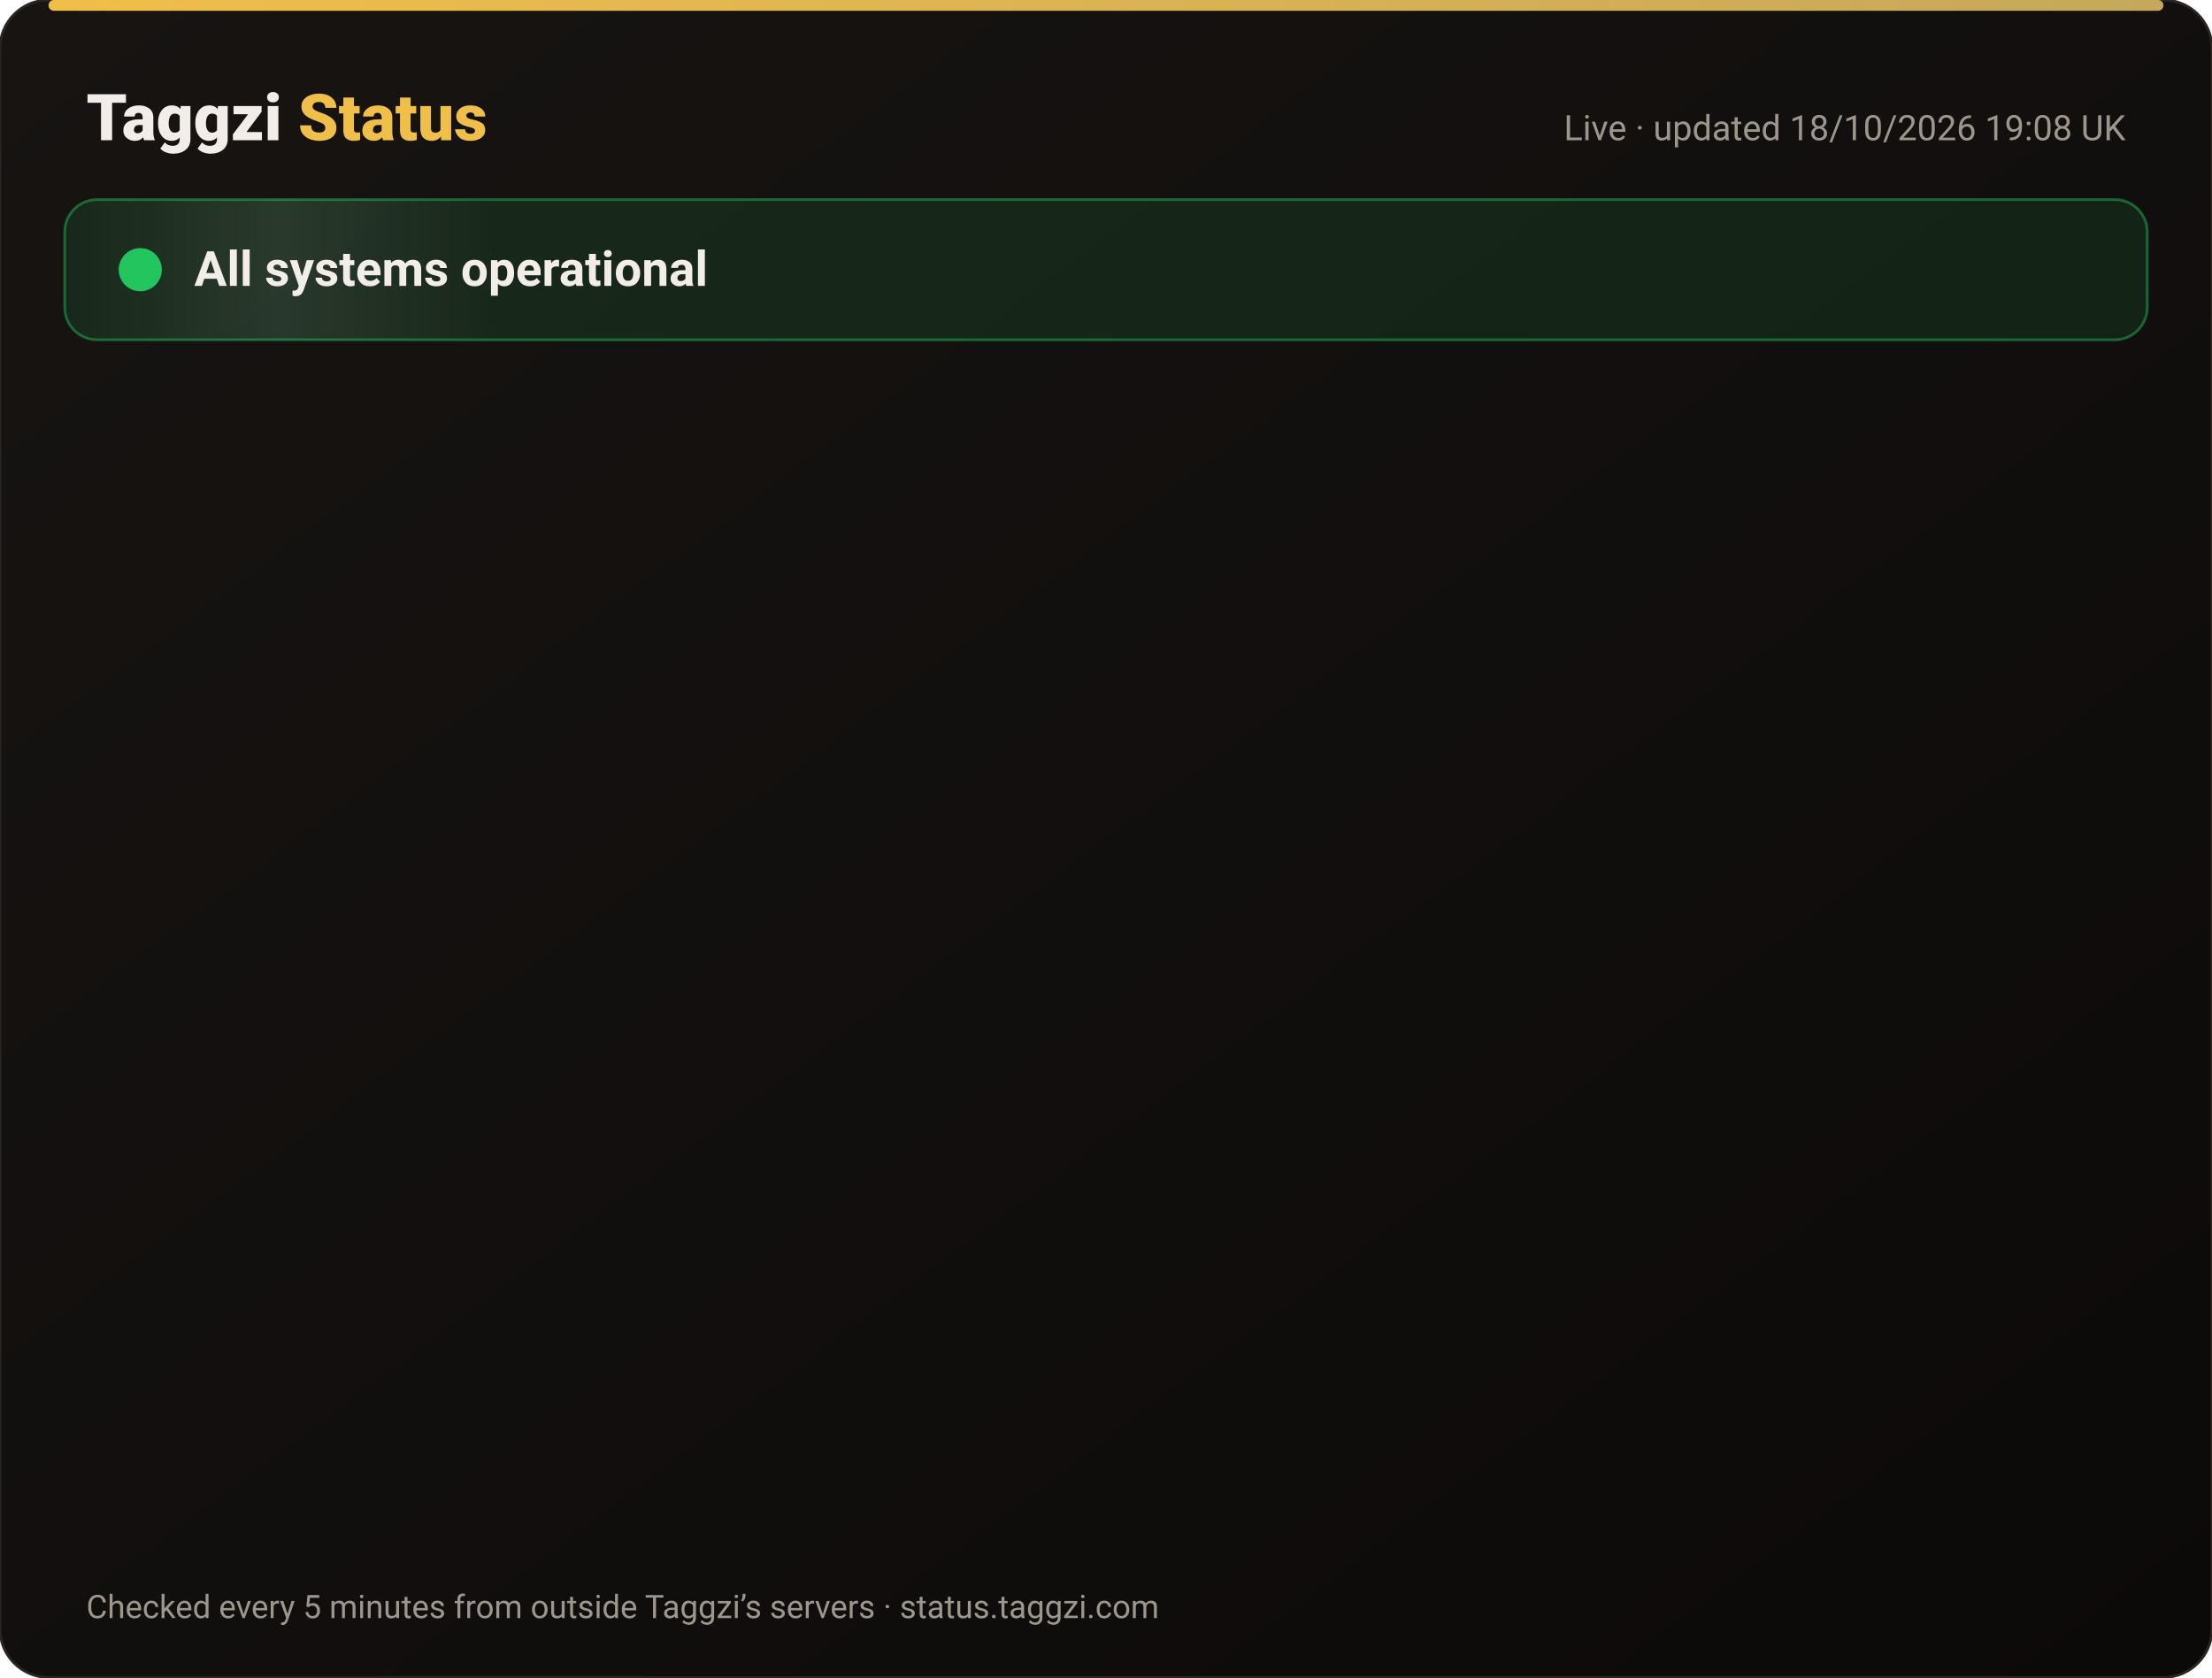
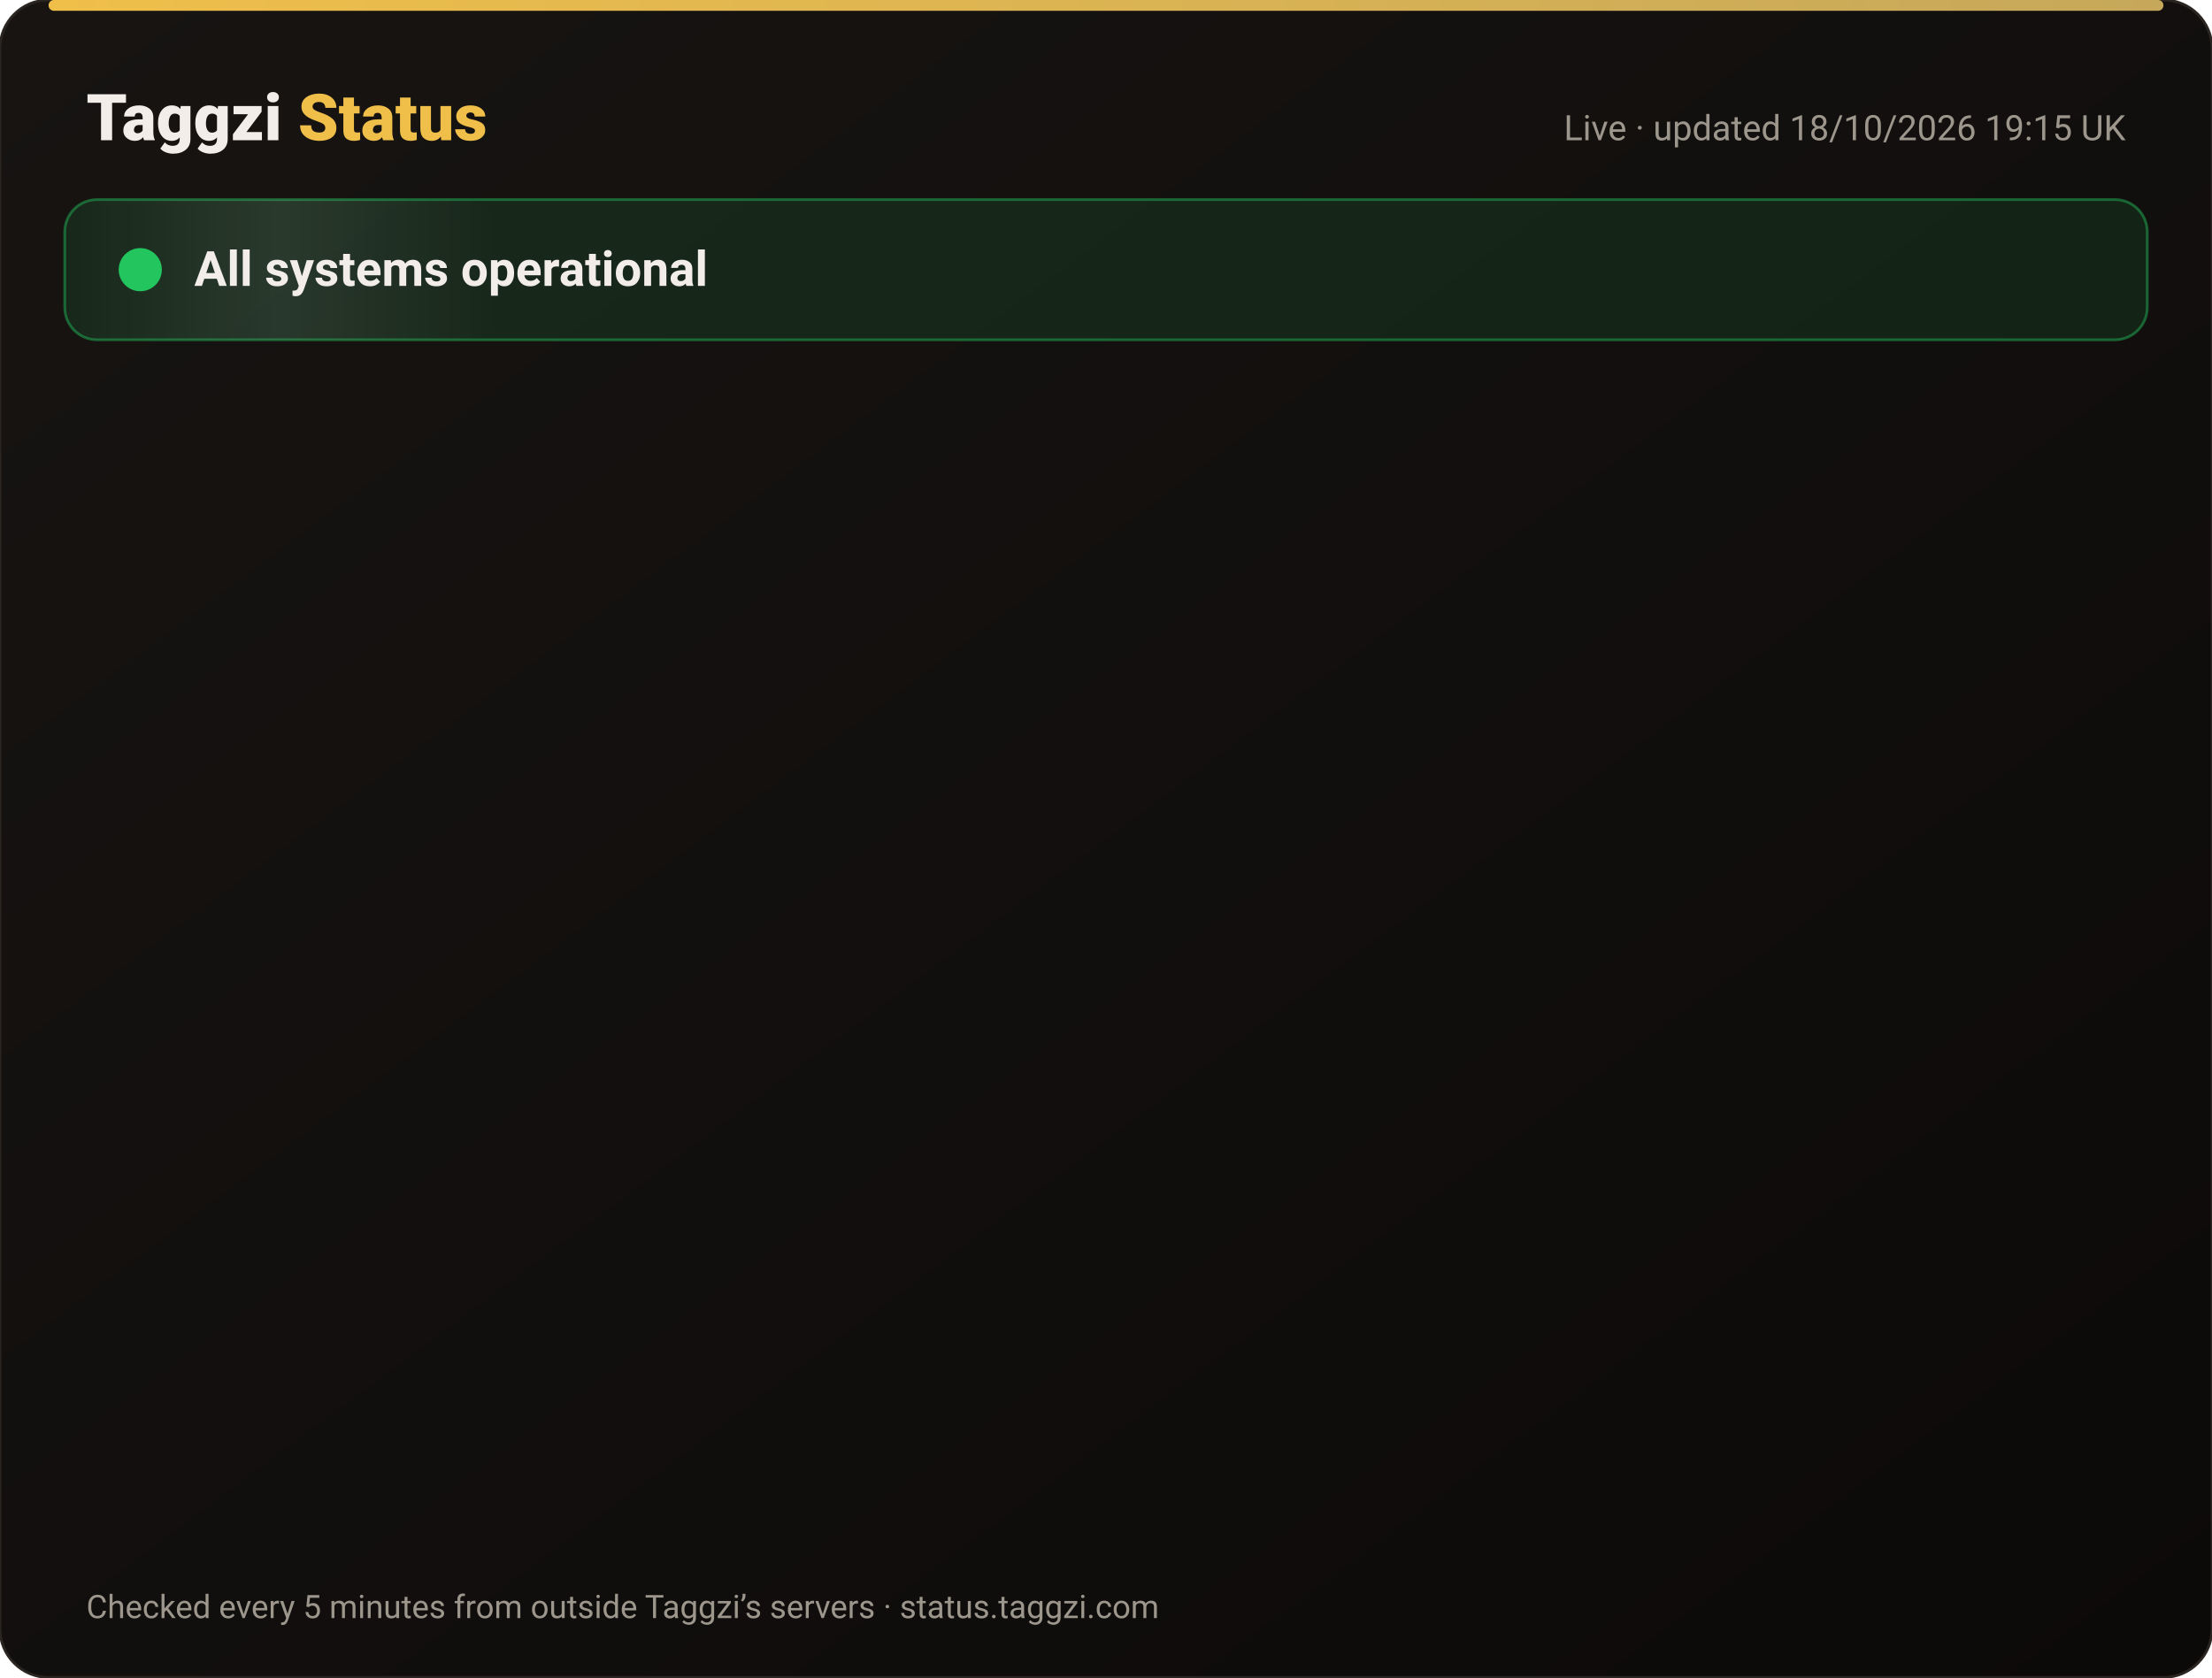
<svg xmlns="http://www.w3.org/2000/svg" width="820" height="622" viewBox="0 0 820 622" font-family="-apple-system,Segoe UI,Roboto,Helvetica,Arial,sans-serif">
  <defs>
    <linearGradient id="bg" x1="0" y1="0" x2="1" y2="1">
      <stop offset="0" stop-color="#171412" />
      <stop offset="1" stop-color="#0C0A09" />
    </linearGradient>
    <linearGradient id="gold" x1="0" x2="1">
      <stop offset="0" stop-color="#F0BF4A" />
      <stop offset="1" stop-color="#c6a85b" />
    </linearGradient>
    <linearGradient id="shine" x1="0" x2="1">
      <stop offset="0" stop-color="#fff" stop-opacity="0" />
      <stop offset=".5" stop-color="#fff" stop-opacity=".08" />
      <stop offset="1" stop-color="#fff" stop-opacity="0" />
    </linearGradient>
  </defs>
  <rect width="820" height="622" rx="18" fill="url(#bg)" stroke="#2a2521" />
  <rect x="18" y="0" width="784" height="4" rx="2" fill="url(#gold)" />
  <text x="32" y="52" font-size="24" font-weight="800" fill="#F2EDE8">Taggzi <tspan fill="#F0BF4A">Status</tspan>
  </text>
-   <text x="788" y="52" font-size="13" fill="#9C968C" text-anchor="end">Live · updated 18/10/2026 19:08 UK</text>
+   <text x="788" y="52" font-size="13" fill="#9C968C" text-anchor="end">Live · updated 18/10/2026 19:15 UK</text>
  <rect x="24" y="74" width="772" height="52" rx="12" fill="#22c55e" fill-opacity=".12" stroke="#22c55e" stroke-opacity=".45" />
  <rect x="24" y="74" width="160" height="52" rx="12" fill="url(#shine)">
    <animate attributeName="x" from="-160" to="820" dur="4s" repeatCount="indefinite" />
  </rect>
  <circle cx="52" cy="100" r="7" fill="#22c55e" />
  <circle cx="52" cy="100" r="7" fill="none" stroke="#22c55e" stroke-width="2">
    <animate attributeName="r" values="7;15;7" dur="2s" repeatCount="indefinite" />
    <animate attributeName="opacity" values=".9;0;.9" dur="2s" repeatCount="indefinite" />
  </circle>
  <text x="72" y="106" font-size="18" font-weight="700" fill="#F2EDE8">All systems operational</text>
  <g opacity="0">
    <animate attributeName="opacity" from="0" to="1" begin="0.00s" dur=".6s" fill="freeze" />
    <line x1="32" y1="188" x2="788" y2="188" stroke="#2a2521" />
    <circle cx="44" cy="166" r="6" fill="#22c55e">
      <animate attributeName="opacity" values="1;.45;1" dur="2.4s" begin="0.00s" repeatCount="indefinite" />
    </circle>
    <text x="62" y="171" font-size="15" font-weight="650" fill="#F2EDE8">Website</text>
    <text x="630" y="171" font-size="13" fill="#9C968C" text-anchor="end">100.00% uptime</text>
    <rect x="648" y="154" width="140" height="24" rx="12" fill="#22c55e" fill-opacity=".14" stroke="#22c55e" stroke-opacity=".5" />
    <text x="718" y="171" font-size="12" font-weight="700" fill="#22c55e" text-anchor="middle">Operational</text>
  </g>
  <g opacity="0">
    <animate attributeName="opacity" from="0" to="1" begin="0.15s" dur=".6s" fill="freeze" />
    <line x1="32" y1="234" x2="788" y2="234" stroke="#2a2521" />
    <circle cx="44" cy="212" r="6" fill="#22c55e">
      <animate attributeName="opacity" values="1;.45;1" dur="2.4s" begin="0.15s" repeatCount="indefinite" />
    </circle>
    <text x="62" y="217" font-size="15" font-weight="650" fill="#F2EDE8">Tag scans</text>
    <text x="630" y="217" font-size="13" fill="#9C968C" text-anchor="end">100.00% uptime</text>
    <rect x="648" y="200" width="140" height="24" rx="12" fill="#22c55e" fill-opacity=".14" stroke="#22c55e" stroke-opacity=".5" />
    <text x="718" y="217" font-size="12" font-weight="700" fill="#22c55e" text-anchor="middle">Operational</text>
  </g>
  <g opacity="0">
    <animate attributeName="opacity" from="0" to="1" begin="0.30s" dur=".6s" fill="freeze" />
    <line x1="32" y1="280" x2="788" y2="280" stroke="#2a2521" />
    <circle cx="44" cy="258" r="6" fill="#22c55e">
      <animate attributeName="opacity" values="1;.45;1" dur="2.4s" begin="0.30s" repeatCount="indefinite" />
    </circle>
    <text x="62" y="263" font-size="15" font-weight="650" fill="#F2EDE8">Manual tag lookup</text>
    <text x="630" y="263" font-size="13" fill="#9C968C" text-anchor="end">100.00% uptime</text>
    <rect x="648" y="246" width="140" height="24" rx="12" fill="#22c55e" fill-opacity=".14" stroke="#22c55e" stroke-opacity=".5" />
    <text x="718" y="263" font-size="12" font-weight="700" fill="#22c55e" text-anchor="middle">Operational</text>
  </g>
  <g opacity="0">
    <animate attributeName="opacity" from="0" to="1" begin="0.45s" dur=".6s" fill="freeze" />
    <line x1="32" y1="326" x2="788" y2="326" stroke="#2a2521" />
    <circle cx="44" cy="304" r="6" fill="#22c55e">
      <animate attributeName="opacity" values="1;.45;1" dur="2.4s" begin="0.45s" repeatCount="indefinite" />
    </circle>
    <text x="62" y="309" font-size="15" font-weight="650" fill="#F2EDE8">App &amp; login</text>
    <text x="630" y="309" font-size="13" fill="#9C968C" text-anchor="end">100.00% uptime</text>
    <rect x="648" y="292" width="140" height="24" rx="12" fill="#22c55e" fill-opacity=".14" stroke="#22c55e" stroke-opacity=".5" />
    <text x="718" y="309" font-size="12" font-weight="700" fill="#22c55e" text-anchor="middle">Operational</text>
  </g>
  <g opacity="0">
    <animate attributeName="opacity" from="0" to="1" begin="0.60s" dur=".6s" fill="freeze" />
    <line x1="32" y1="372" x2="788" y2="372" stroke="#2a2521" />
    <circle cx="44" cy="350" r="6" fill="#22c55e">
      <animate attributeName="opacity" values="1;.45;1" dur="2.4s" begin="0.60s" repeatCount="indefinite" />
    </circle>
    <text x="62" y="355" font-size="15" font-weight="650" fill="#F2EDE8">Community alerts</text>
    <text x="630" y="355" font-size="13" fill="#9C968C" text-anchor="end">100.00% uptime</text>
    <rect x="648" y="338" width="140" height="24" rx="12" fill="#22c55e" fill-opacity=".14" stroke="#22c55e" stroke-opacity=".5" />
    <text x="718" y="355" font-size="12" font-weight="700" fill="#22c55e" text-anchor="middle">Operational</text>
  </g>
  <g opacity="0">
    <animate attributeName="opacity" from="0" to="1" begin="0.75s" dur=".6s" fill="freeze" />
    <line x1="32" y1="418" x2="788" y2="418" stroke="#2a2521" />
    <circle cx="44" cy="396" r="6" fill="#22c55e">
      <animate attributeName="opacity" values="1;.45;1" dur="2.4s" begin="0.75s" repeatCount="indefinite" />
    </circle>
    <text x="62" y="401" font-size="15" font-weight="650" fill="#F2EDE8">Private calling</text>
    <text x="630" y="401" font-size="13" fill="#9C968C" text-anchor="end">100.00% uptime</text>
    <rect x="648" y="384" width="140" height="24" rx="12" fill="#22c55e" fill-opacity=".14" stroke="#22c55e" stroke-opacity=".5" />
    <text x="718" y="401" font-size="12" font-weight="700" fill="#22c55e" text-anchor="middle">Operational</text>
  </g>
  <g opacity="0">
    <animate attributeName="opacity" from="0" to="1" begin="0.90s" dur=".6s" fill="freeze" />
    <line x1="32" y1="464" x2="788" y2="464" stroke="#2a2521" />
    <circle cx="44" cy="442" r="6" fill="#22c55e">
      <animate attributeName="opacity" values="1;.45;1" dur="2.4s" begin="0.90s" repeatCount="indefinite" />
    </circle>
    <text x="62" y="447" font-size="15" font-weight="650" fill="#F2EDE8">Payments</text>
    <text x="630" y="447" font-size="13" fill="#9C968C" text-anchor="end">99.98% uptime</text>
    <rect x="648" y="430" width="140" height="24" rx="12" fill="#22c55e" fill-opacity=".14" stroke="#22c55e" stroke-opacity=".5" />
    <text x="718" y="447" font-size="12" font-weight="700" fill="#22c55e" text-anchor="middle">Operational</text>
  </g>
  <g opacity="0">
    <animate attributeName="opacity" from="0" to="1" begin="1.05s" dur=".6s" fill="freeze" />
    <line x1="32" y1="510" x2="788" y2="510" stroke="#2a2521" />
    <circle cx="44" cy="488" r="6" fill="#22c55e">
      <animate attributeName="opacity" values="1;.45;1" dur="2.4s" begin="1.05s" repeatCount="indefinite" />
    </circle>
    <text x="62" y="493" font-size="15" font-weight="650" fill="#F2EDE8">Email &amp; support</text>
    <text x="630" y="493" font-size="13" fill="#9C968C" text-anchor="end">100.00% uptime</text>
    <rect x="648" y="476" width="140" height="24" rx="12" fill="#22c55e" fill-opacity=".14" stroke="#22c55e" stroke-opacity=".5" />
    <text x="718" y="493" font-size="12" font-weight="700" fill="#22c55e" text-anchor="middle">Operational</text>
  </g>
  <g opacity="0">
    <animate attributeName="opacity" from="0" to="1" begin="1.20s" dur=".6s" fill="freeze" />
    <line x1="32" y1="556" x2="788" y2="556" stroke="#2a2521" />
    <circle cx="44" cy="534" r="6" fill="#22c55e">
      <animate attributeName="opacity" values="1;.45;1" dur="2.4s" begin="1.20s" repeatCount="indefinite" />
    </circle>
    <text x="62" y="539" font-size="15" font-weight="650" fill="#F2EDE8">Secure connection (SSL)</text>
    <text x="630" y="539" font-size="13" fill="#9C968C" text-anchor="end">100.00% uptime</text>
    <rect x="648" y="522" width="140" height="24" rx="12" fill="#22c55e" fill-opacity=".14" stroke="#22c55e" stroke-opacity=".5" />
    <text x="718" y="539" font-size="12" font-weight="700" fill="#22c55e" text-anchor="middle">Operational</text>
  </g>
  <text x="32" y="600" font-size="12" fill="#9C968C">Checked every 5 minutes from outside Taggzi’s servers · status.taggzi.com</text>
</svg>
